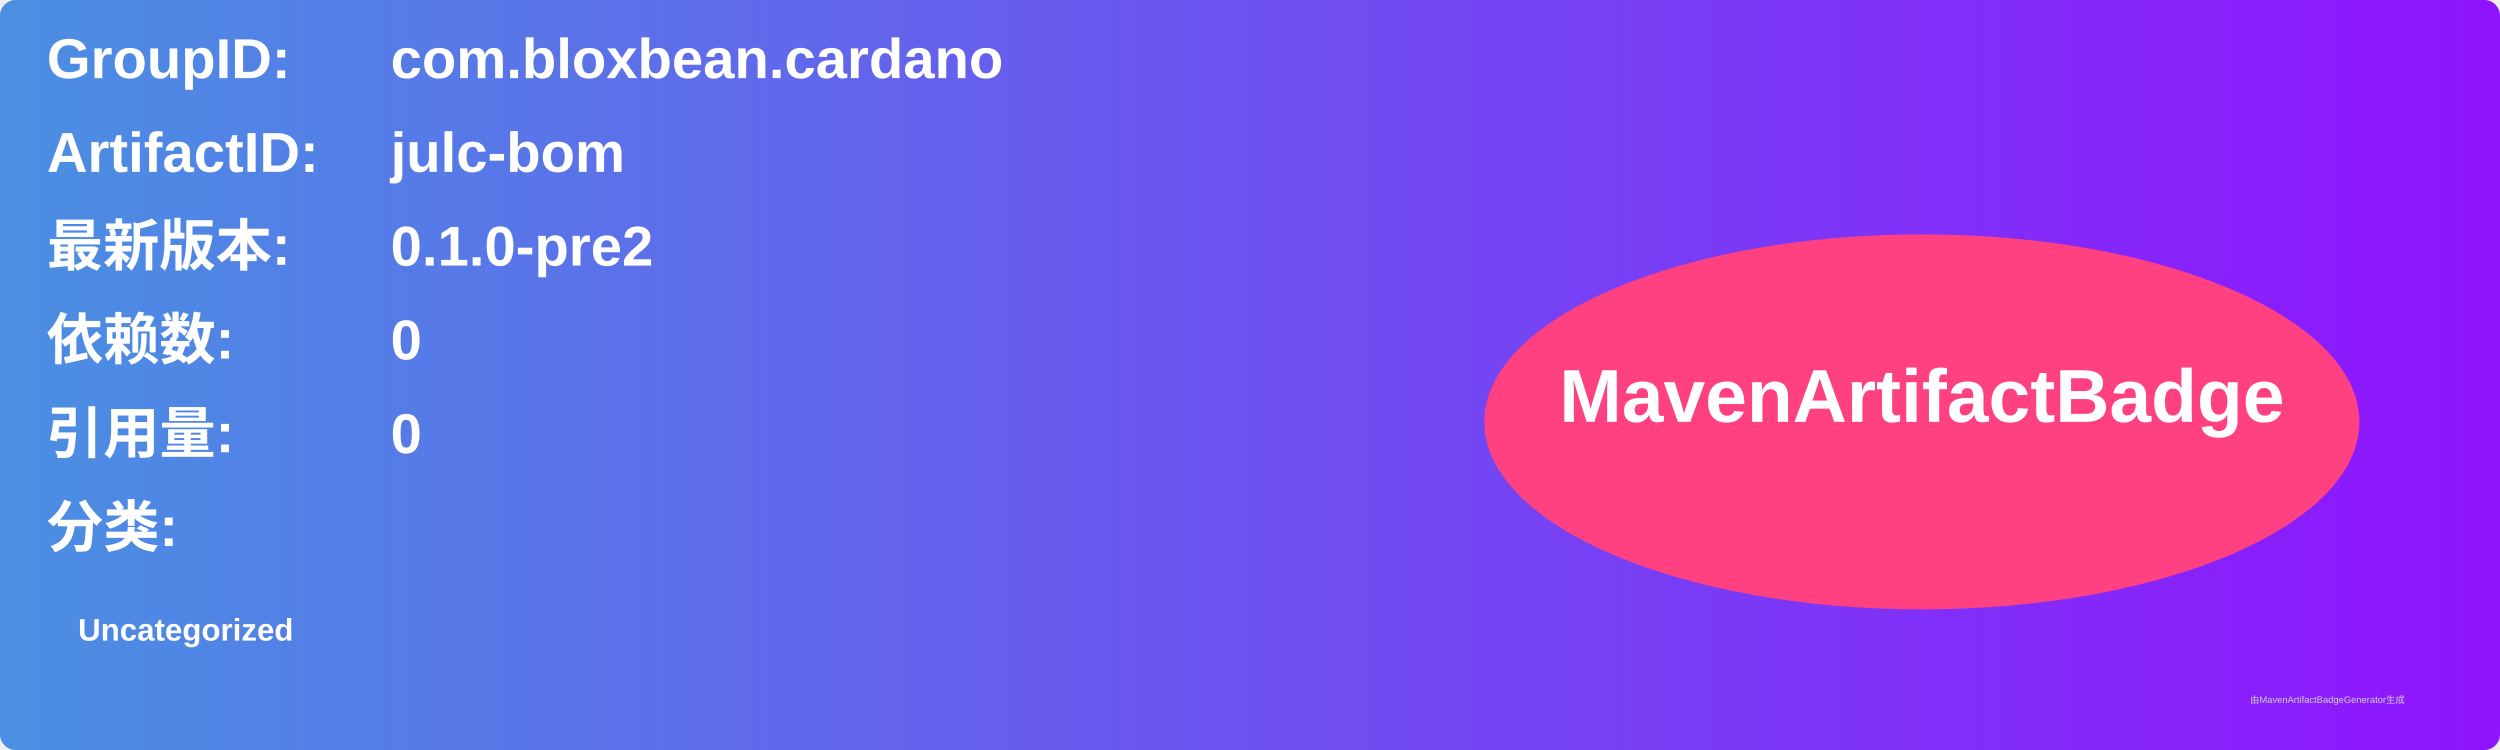
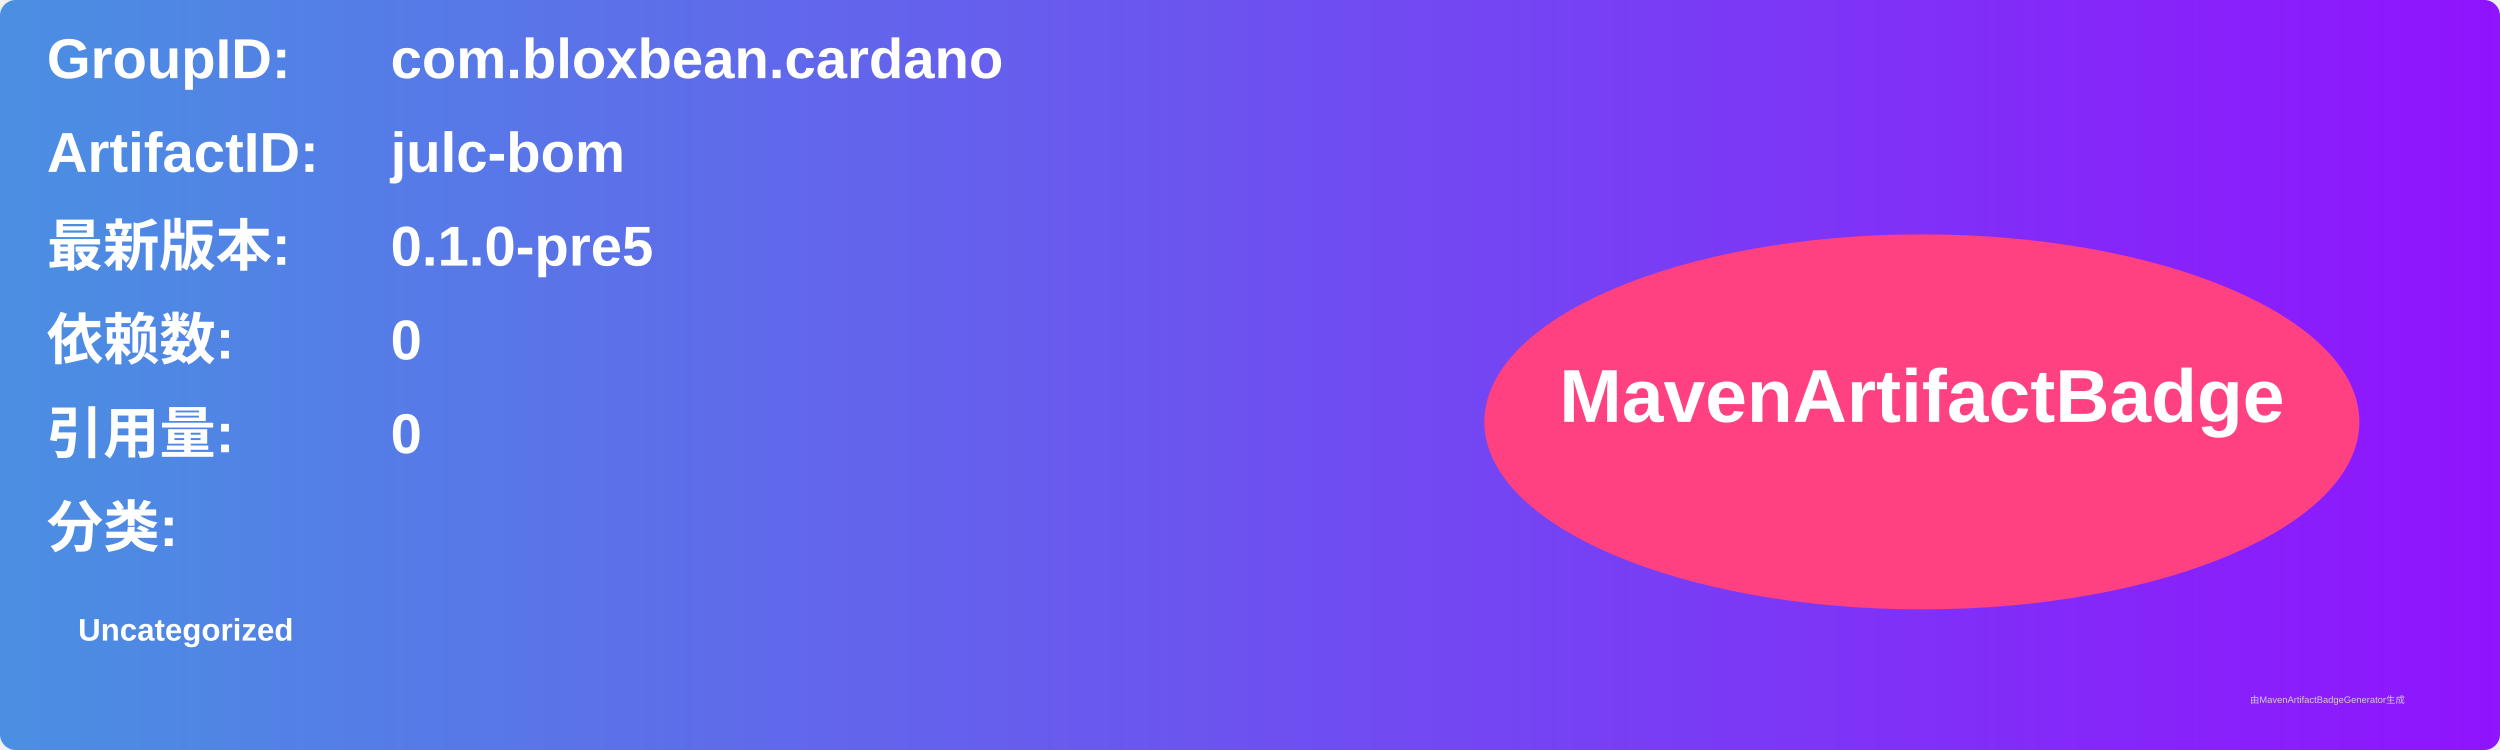
<svg xmlns="http://www.w3.org/2000/svg" width="800" height="240" viewBox="0 0 800 240">
  <linearGradient id="grad" x1="0%" y1="0%" x2="100%" y2="0%">
    <stop offset="0%" stop-color="#4a90e2" />
    <stop offset="100%" stop-color="#9013fe" />
  </linearGradient>
  <rect width="100%" height="100%" rx="5" ry="5" fill="url(#grad)" />
  <g transform="translate(15, 15)">
    <text x="0" y="10" font-family="Arial" font-size="18" fill="white" font-weight="bold" width="260">GroupID:</text>
    <text x="110" y="10" font-family="Arial" font-size="18" fill="white" font-weight="bold" width="460">com.bloxbean.cardano</text>
    <text x="0" y="40" font-family="Arial" font-size="18" fill="white" font-weight="bold" width="260">ArtifactID:</text>
    <text x="110" y="40" font-family="Arial" font-size="18" fill="white" font-weight="bold" width="460">julc-bom</text>
    <text x="0" y="70" font-family="Arial" font-size="18" fill="white" font-weight="bold">最新版本:</text>
    <text x="110" y="70" font-family="Arial" font-size="18" fill="white" font-weight="bold">
-       <tspan font-weight="bold">0.1.0-pre2</tspan>
+       <tspan font-weight="bold">0.1.0-pre5</tspan>
    </text>
    <text x="0" y="100" font-family="Arial" font-size="18" fill="white" font-weight="bold">依赖数: </text>
    <text x="110" y="100" font-family="Arial" font-size="18" fill="white">
      <tspan font-weight="bold">0</tspan>
    </text>
    <text x="0" y="130" font-family="Arial" font-size="18" fill="white" font-weight="bold">引用量: </text>
    <text x="110" y="130" font-family="Arial" font-size="18" fill="white">
      <tspan font-weight="bold">0</tspan>
    </text>
    <text x="0" y="160" font-family="Arial" font-size="18" fill="white" font-weight="bold">分类:</text>
    <text x="10" y="190" font-family="Arial" font-size="10" fill="white">
      <tspan font-weight="bold">Uncategorized</tspan>
    </text>
    <ellipse cx="600" cy="120" rx="140" ry="60" fill="#ff4081" />
    <text x="600" y="120" text-anchor="middle" font-family="Arial" font-size="24" fill="white" font-weight="bold">MavenArtifactBadge</text>
  </g>
  <text x="720" y="225" font-family="Arial" font-size="3" fill="#d0d0d0">由MavenArtifactBadgeGenerator生成</text>
</svg>
